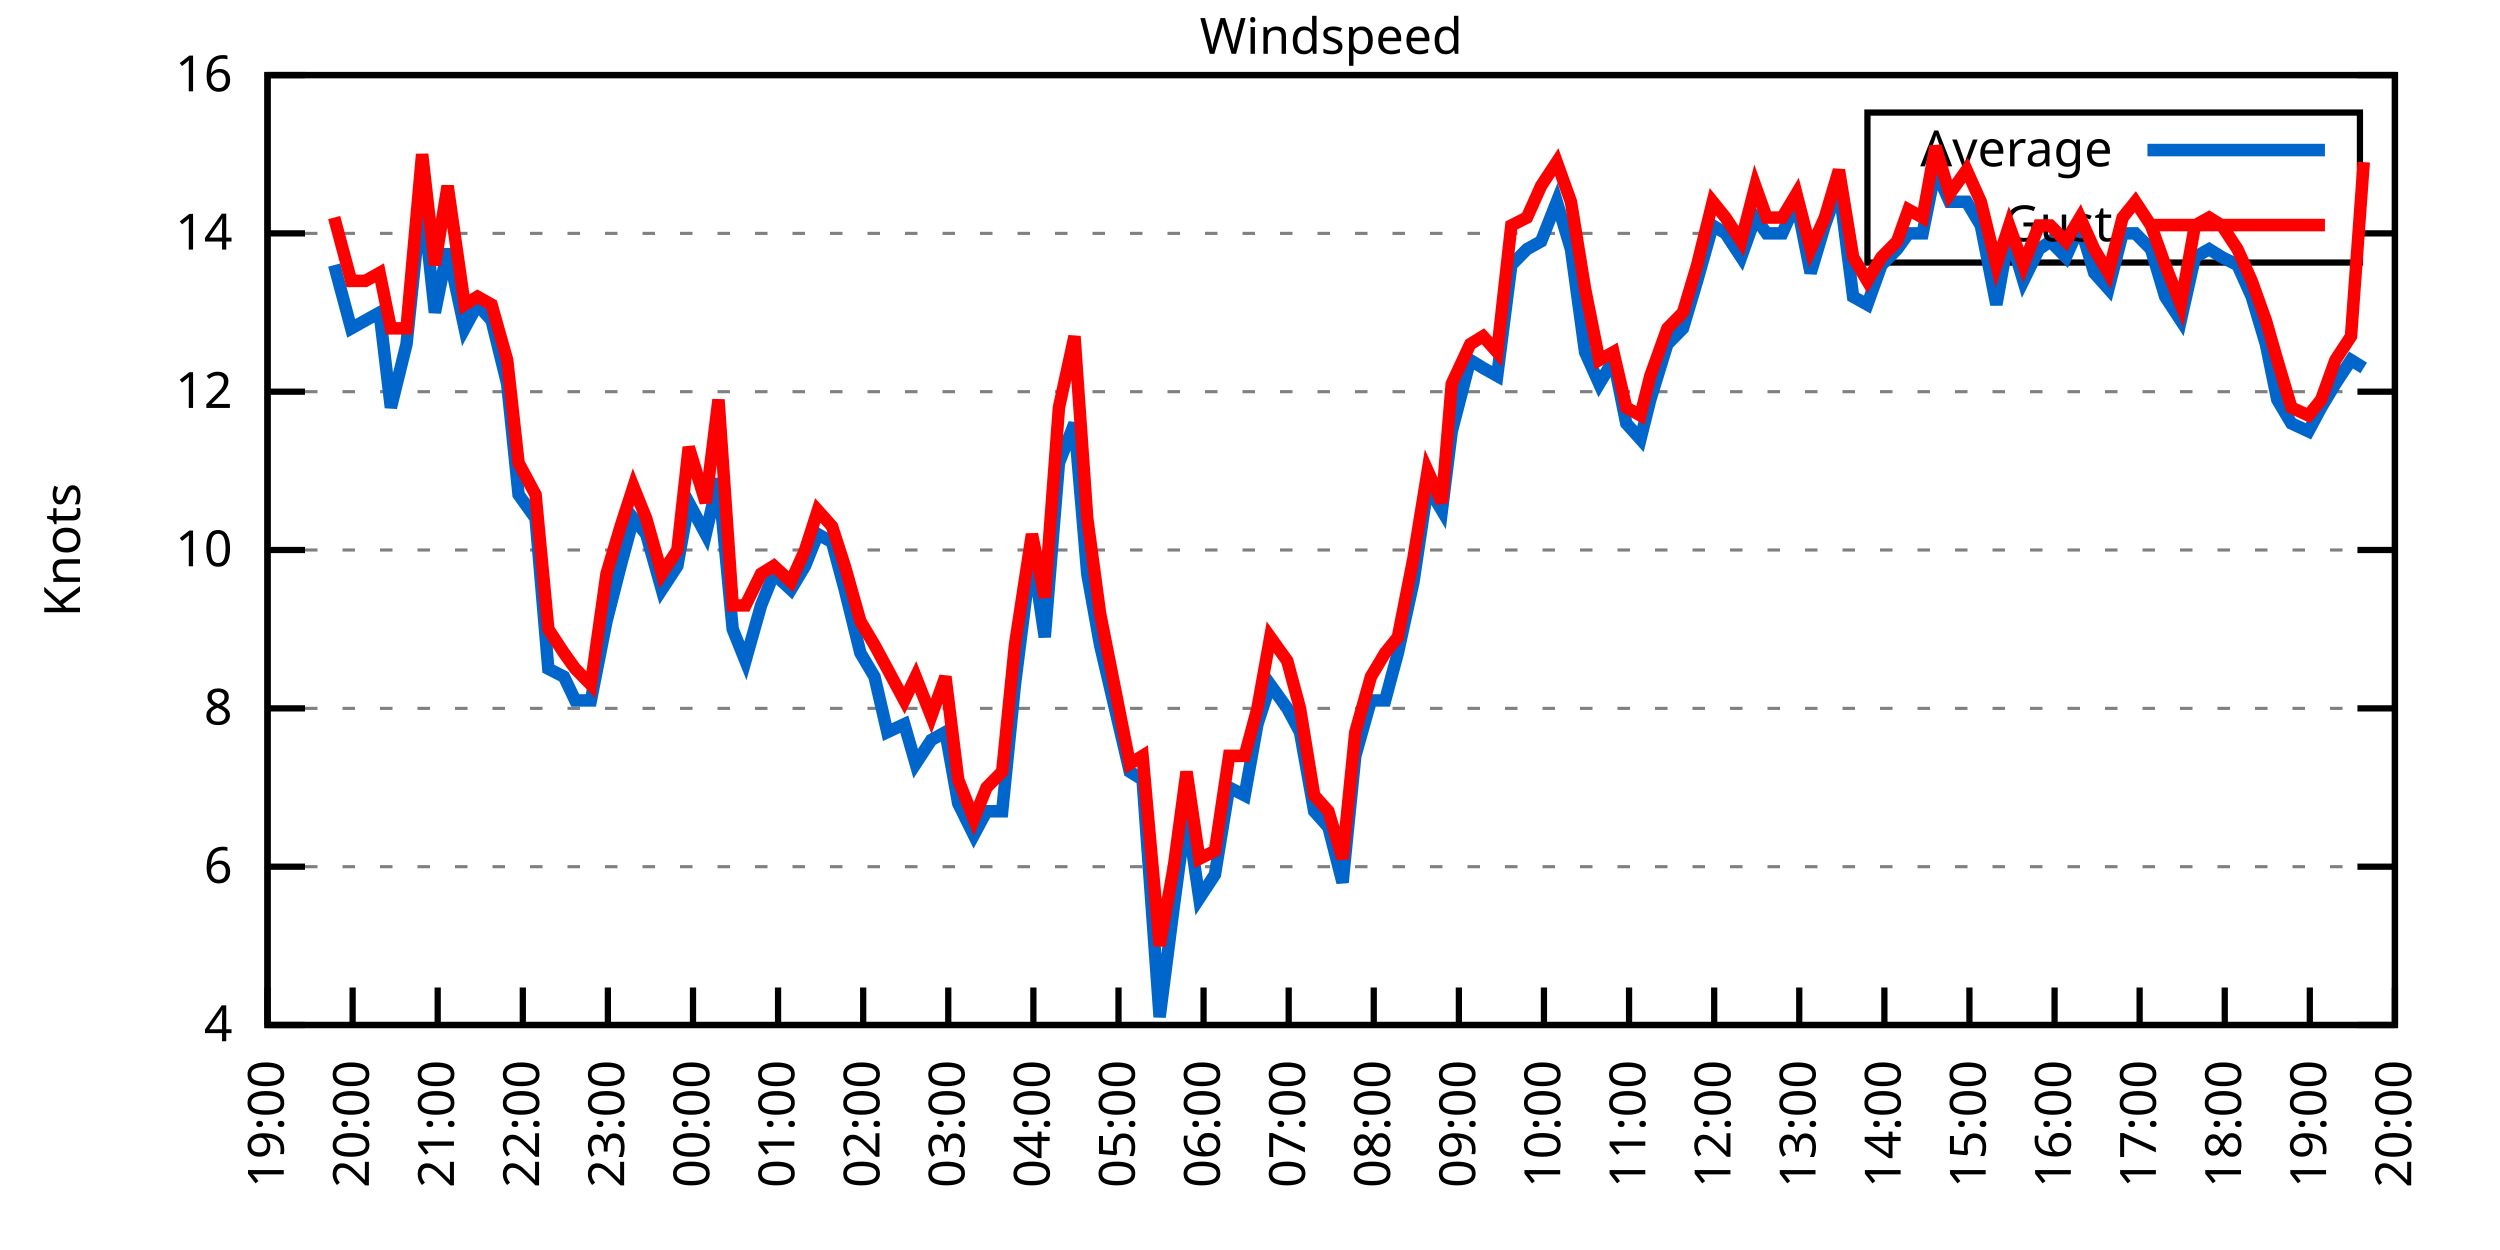
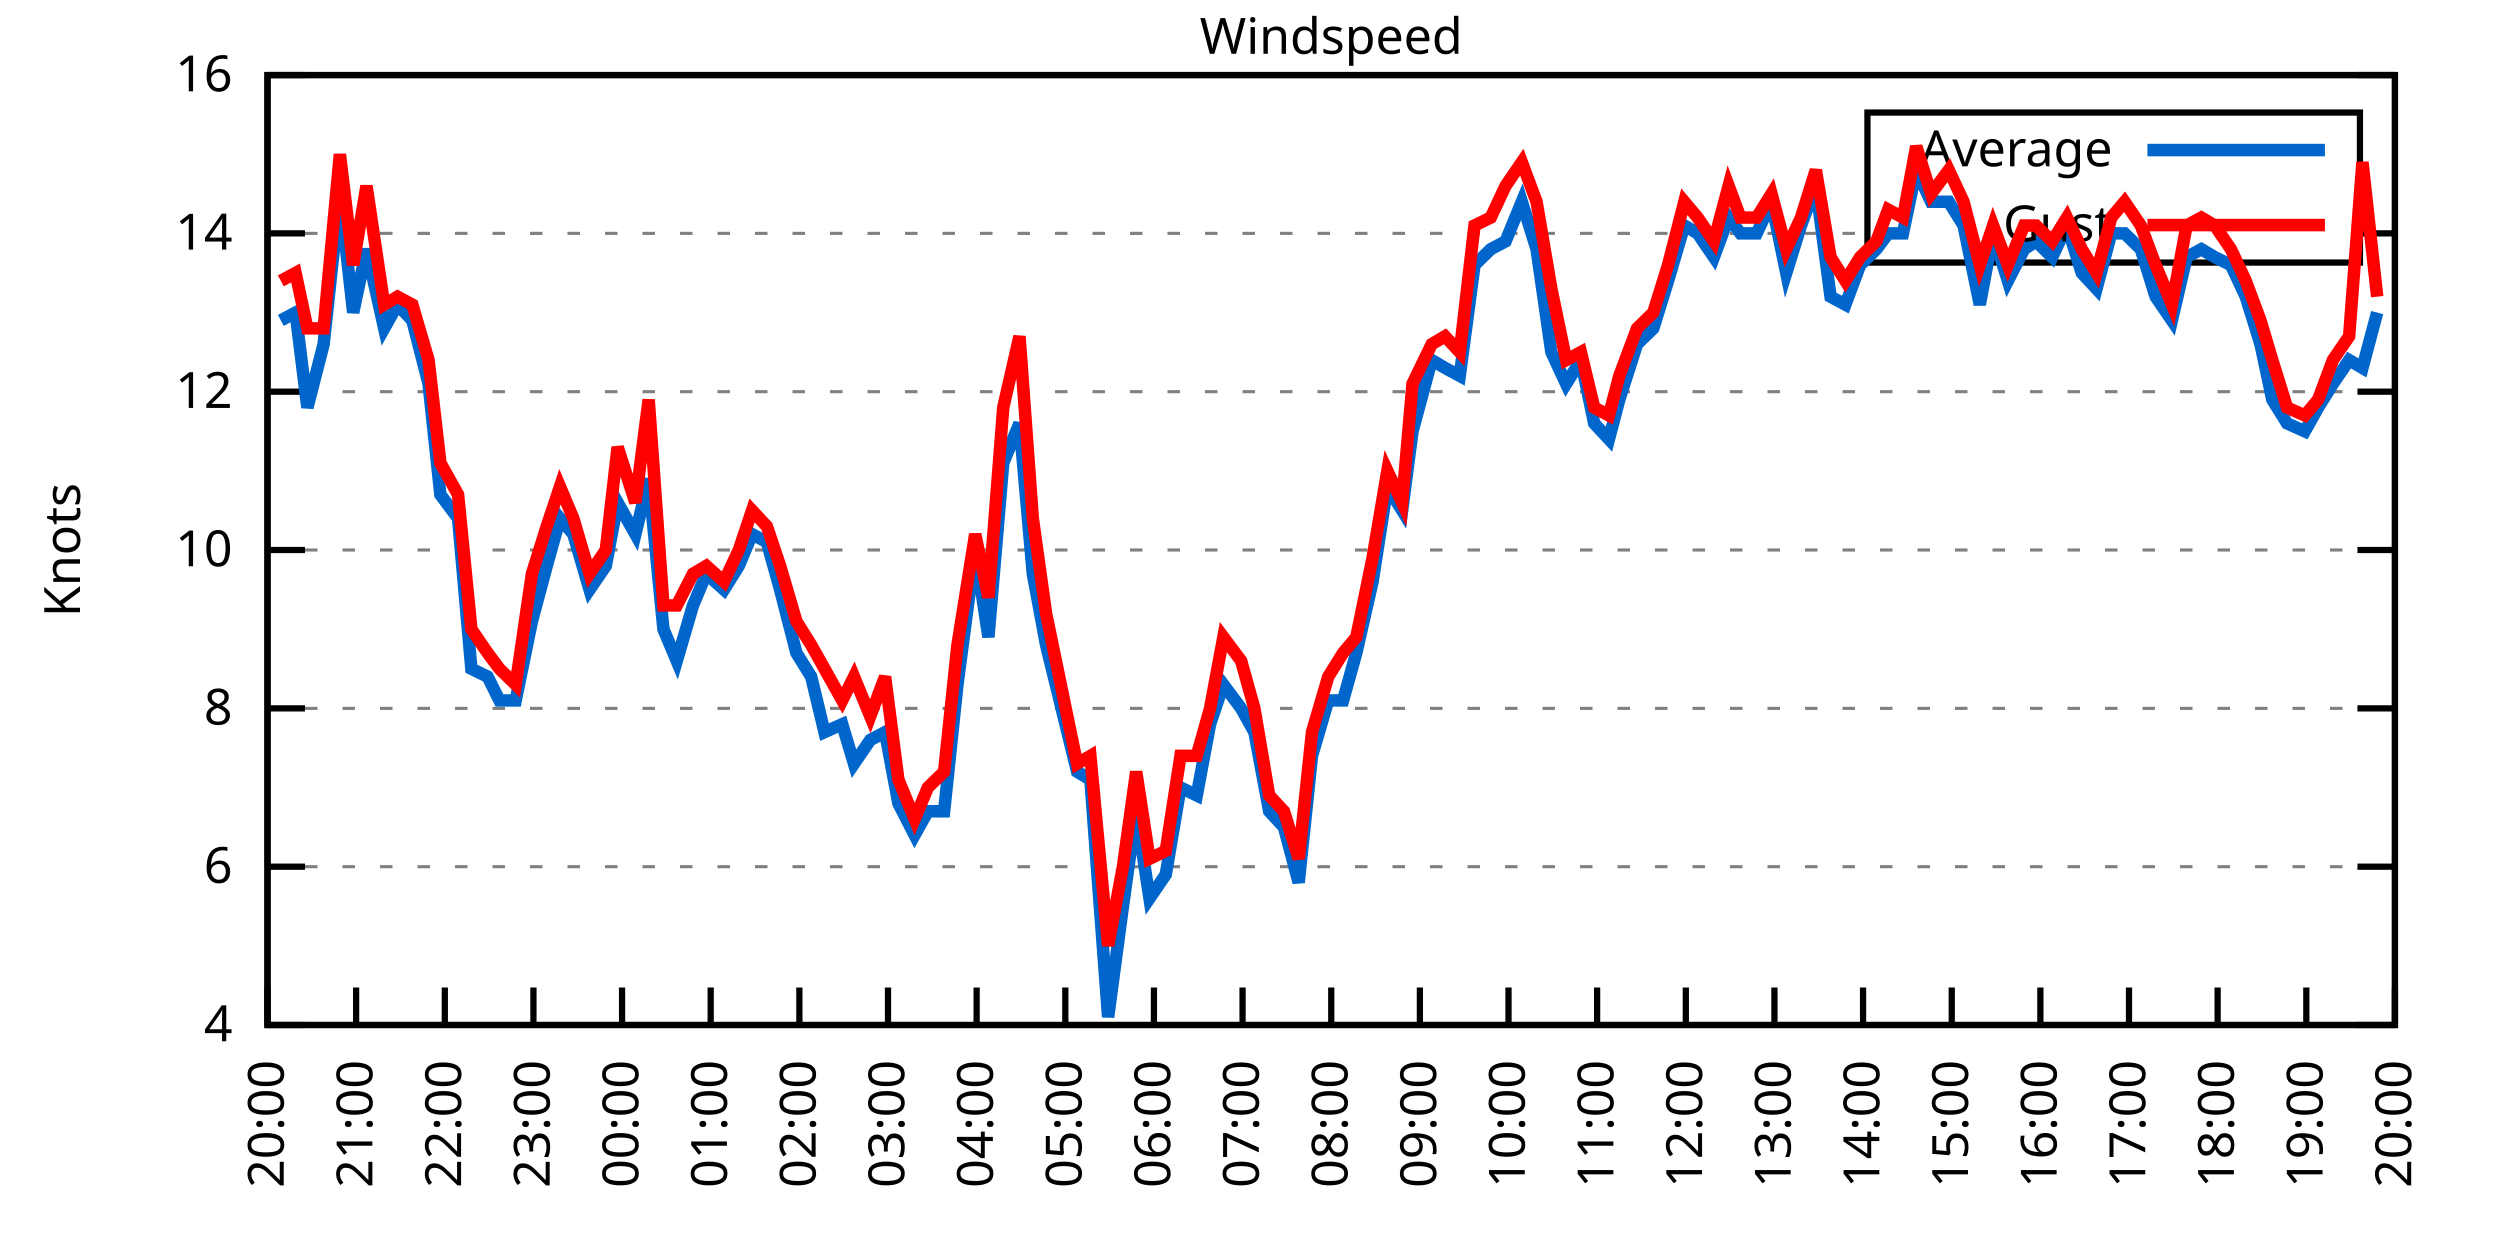
<svg xmlns="http://www.w3.org/2000/svg" xmlns:xlink="http://www.w3.org/1999/xlink" width="400" height="200" viewBox="0 0 400 200">
  <g id="gnuplot_canvas">
    <rect x="0" y="0" width="400" height="200" fill="none" />
    <defs>
      <circle id="gpDot" r="0.5" stroke-width="0.5" stroke="currentColor" />
      <path id="gpPt0" stroke-width="0.333" stroke="currentColor" d="M-1,0 h2 M0,-1 v2" />
      <path id="gpPt1" stroke-width="0.333" stroke="currentColor" d="M-1,-1 L1,1 M1,-1 L-1,1" />
      <path id="gpPt2" stroke-width="0.333" stroke="currentColor" d="M-1,0 L1,0 M0,-1 L0,1 M-1,-1 L1,1 M-1,1 L1,-1" />
      <rect id="gpPt3" stroke-width="0.333" stroke="currentColor" x="-1" y="-1" width="2" height="2" />
      <rect id="gpPt4" stroke-width="0.333" stroke="currentColor" fill="currentColor" x="-1" y="-1" width="2" height="2" />
      <circle id="gpPt5" stroke-width="0.333" stroke="currentColor" cx="0" cy="0" r="1" />
      <use xlink:href="#gpPt5" id="gpPt6" fill="currentColor" stroke="none" />
      <path id="gpPt7" stroke-width="0.333" stroke="currentColor" d="M0,-1.33 L-1.33,0.67 L1.33,0.67 z" />
      <use xlink:href="#gpPt7" id="gpPt8" fill="currentColor" stroke="none" />
      <use xlink:href="#gpPt7" id="gpPt9" stroke="currentColor" transform="rotate(180)" />
      <use xlink:href="#gpPt9" id="gpPt10" fill="currentColor" stroke="none" />
      <use xlink:href="#gpPt3" id="gpPt11" stroke="currentColor" transform="rotate(45)" />
      <use xlink:href="#gpPt11" id="gpPt12" fill="currentColor" stroke="none" />
      <path id="gpPt13" stroke-width="0.333" stroke="currentColor" d="M0,1.330 L1.265,0.411 L0.782,-1.067 L-0.782,-1.076 L-1.265,0.411 z" />
      <use xlink:href="#gpPt13" id="gpPt14" fill="currentColor" stroke="none" />
      <filter id="textbox" filterUnits="objectBoundingBox" x="0" y="0" height="1" width="1">
        <feFlood flood-color="white" flood-opacity="1" result="bgnd" />
        <feComposite in="SourceGraphic" in2="bgnd" operator="atop" />
      </filter>
      <filter id="greybox" filterUnits="objectBoundingBox" x="0" y="0" height="1" width="1">
        <feFlood flood-color="lightgrey" flood-opacity="1" result="grey" />
        <feComposite in="SourceGraphic" in2="grey" operator="atop" />
      </filter>
    </defs>
    <g fill="none" color="white" stroke="currentColor" stroke-width="1.00" stroke-linecap="butt" stroke-linejoin="miter">
</g>
    <g fill="none" color="black" stroke="currentColor" stroke-width="1.00" stroke-linecap="butt" stroke-linejoin="miter">
      <g stroke="none" shape-rendering="crispEdges">
        <polygon fill="rgb(255, 255, 255)" points="42.80,164.00 383.18,164.00 383.18,12.02 42.80,12.02 " />
      </g>
    </g>
    <g fill="none" color="black" stroke="currentColor" stroke-width="1.00" stroke-linecap="butt" stroke-linejoin="miter">
</g>
    <g fill="none" color="black" stroke="black" stroke-width="0.50" stroke-linecap="butt" stroke-linejoin="miter">
</g>
    <g fill="none" color="gray" stroke="currentColor" stroke-width="0.50" stroke-linecap="butt" stroke-linejoin="miter">
      <path stroke="gray" stroke-dasharray="2,4" class="gridline" d="M42.80,164.00 L383.19,164.00  " />
    </g>
    <g fill="none" color="gray" stroke="gray" stroke-width="1.00" stroke-linecap="butt" stroke-linejoin="miter">
</g>
    <g fill="none" color="black" stroke="currentColor" stroke-width="1.00" stroke-linecap="butt" stroke-linejoin="miter">
      <path stroke="black" d="M42.80,164.00 L48.80,164.00 M383.19,164.00 L377.19,164.00  " />
      <g transform="translate(37.20,166.60)" stroke="none" fill="black" font-family="Sans" font-size="8.00" text-anchor="end">
        <text>
          <tspan font-family="Sans"> 4</tspan>
        </text>
      </g>
    </g>
    <g fill="none" color="black" stroke="currentColor" stroke-width="1.00" stroke-linecap="butt" stroke-linejoin="miter">
</g>
    <g fill="none" color="black" stroke="black" stroke-width="0.50" stroke-linecap="butt" stroke-linejoin="miter">
</g>
    <g fill="none" color="gray" stroke="currentColor" stroke-width="0.50" stroke-linecap="butt" stroke-linejoin="miter">
      <path stroke="gray" stroke-dasharray="2,4" class="gridline" d="M42.80,138.67 L383.19,138.67  " />
    </g>
    <g fill="none" color="gray" stroke="gray" stroke-width="1.00" stroke-linecap="butt" stroke-linejoin="miter">
</g>
    <g fill="none" color="black" stroke="currentColor" stroke-width="1.00" stroke-linecap="butt" stroke-linejoin="miter">
      <path stroke="black" d="M42.80,138.67 L48.80,138.67 M383.19,138.67 L377.19,138.67  " />
      <g transform="translate(37.20,141.27)" stroke="none" fill="black" font-family="Sans" font-size="8.00" text-anchor="end">
        <text>
          <tspan font-family="Sans"> 6</tspan>
        </text>
      </g>
    </g>
    <g fill="none" color="black" stroke="currentColor" stroke-width="1.00" stroke-linecap="butt" stroke-linejoin="miter">
</g>
    <g fill="none" color="black" stroke="black" stroke-width="0.50" stroke-linecap="butt" stroke-linejoin="miter">
</g>
    <g fill="none" color="gray" stroke="currentColor" stroke-width="0.50" stroke-linecap="butt" stroke-linejoin="miter">
      <path stroke="gray" stroke-dasharray="2,4" class="gridline" d="M42.80,113.34 L383.19,113.34  " />
    </g>
    <g fill="none" color="gray" stroke="gray" stroke-width="1.00" stroke-linecap="butt" stroke-linejoin="miter">
</g>
    <g fill="none" color="black" stroke="currentColor" stroke-width="1.00" stroke-linecap="butt" stroke-linejoin="miter">
      <path stroke="black" d="M42.80,113.34 L48.80,113.34 M383.19,113.34 L377.19,113.34  " />
      <g transform="translate(37.20,115.94)" stroke="none" fill="black" font-family="Sans" font-size="8.00" text-anchor="end">
        <text>
          <tspan font-family="Sans"> 8</tspan>
        </text>
      </g>
    </g>
    <g fill="none" color="black" stroke="currentColor" stroke-width="1.00" stroke-linecap="butt" stroke-linejoin="miter">
</g>
    <g fill="none" color="black" stroke="black" stroke-width="0.50" stroke-linecap="butt" stroke-linejoin="miter">
</g>
    <g fill="none" color="gray" stroke="currentColor" stroke-width="0.50" stroke-linecap="butt" stroke-linejoin="miter">
      <path stroke="gray" stroke-dasharray="2,4" class="gridline" d="M42.80,88.00 L383.19,88.00  " />
    </g>
    <g fill="none" color="gray" stroke="gray" stroke-width="1.00" stroke-linecap="butt" stroke-linejoin="miter">
</g>
    <g fill="none" color="black" stroke="currentColor" stroke-width="1.00" stroke-linecap="butt" stroke-linejoin="miter">
      <path stroke="black" d="M42.80,88.00 L48.80,88.00 M383.19,88.00 L377.19,88.00  " />
      <g transform="translate(37.20,90.60)" stroke="none" fill="black" font-family="Sans" font-size="8.00" text-anchor="end">
        <text>
          <tspan font-family="Sans"> 10</tspan>
        </text>
      </g>
    </g>
    <g fill="none" color="black" stroke="currentColor" stroke-width="1.00" stroke-linecap="butt" stroke-linejoin="miter">
</g>
    <g fill="none" color="black" stroke="black" stroke-width="0.50" stroke-linecap="butt" stroke-linejoin="miter">
</g>
    <g fill="none" color="gray" stroke="currentColor" stroke-width="0.50" stroke-linecap="butt" stroke-linejoin="miter">
      <path stroke="gray" stroke-dasharray="2,4" class="gridline" d="M42.80,62.67 L383.19,62.67  " />
    </g>
    <g fill="none" color="gray" stroke="gray" stroke-width="1.00" stroke-linecap="butt" stroke-linejoin="miter">
</g>
    <g fill="none" color="black" stroke="currentColor" stroke-width="1.00" stroke-linecap="butt" stroke-linejoin="miter">
      <path stroke="black" d="M42.80,62.67 L48.80,62.67 M383.19,62.67 L377.19,62.67  " />
      <g transform="translate(37.20,65.27)" stroke="none" fill="black" font-family="Sans" font-size="8.00" text-anchor="end">
        <text>
          <tspan font-family="Sans"> 12</tspan>
        </text>
      </g>
    </g>
    <g fill="none" color="black" stroke="currentColor" stroke-width="1.00" stroke-linecap="butt" stroke-linejoin="miter">
</g>
    <g fill="none" color="black" stroke="black" stroke-width="0.50" stroke-linecap="butt" stroke-linejoin="miter">
</g>
    <g fill="none" color="gray" stroke="currentColor" stroke-width="0.50" stroke-linecap="butt" stroke-linejoin="miter">
      <path stroke="gray" stroke-dasharray="2,4" class="gridline" d="M42.80,37.34 L298.79,37.34 M377.59,37.34 L383.19,37.34  " />
    </g>
    <g fill="none" color="gray" stroke="gray" stroke-width="1.00" stroke-linecap="butt" stroke-linejoin="miter">
</g>
    <g fill="none" color="black" stroke="currentColor" stroke-width="1.00" stroke-linecap="butt" stroke-linejoin="miter">
      <path stroke="black" d="M42.80,37.34 L48.80,37.34 M383.19,37.34 L377.19,37.34  " />
      <g transform="translate(37.20,39.94)" stroke="none" fill="black" font-family="Sans" font-size="8.00" text-anchor="end">
        <text>
          <tspan font-family="Sans"> 14</tspan>
        </text>
      </g>
    </g>
    <g fill="none" color="black" stroke="currentColor" stroke-width="1.00" stroke-linecap="butt" stroke-linejoin="miter">
</g>
    <g fill="none" color="black" stroke="black" stroke-width="0.50" stroke-linecap="butt" stroke-linejoin="miter">
</g>
    <g fill="none" color="gray" stroke="currentColor" stroke-width="0.50" stroke-linecap="butt" stroke-linejoin="miter">
      <path stroke="gray" stroke-dasharray="2,4" class="gridline" d="M42.80,12.01 L383.19,12.01  " />
    </g>
    <g fill="none" color="gray" stroke="gray" stroke-width="1.00" stroke-linecap="butt" stroke-linejoin="miter">
</g>
    <g fill="none" color="black" stroke="currentColor" stroke-width="1.00" stroke-linecap="butt" stroke-linejoin="miter">
      <path stroke="black" d="M42.80,12.01 L48.80,12.01 M383.19,12.01 L377.19,12.01  " />
      <g transform="translate(37.20,14.61)" stroke="none" fill="black" font-family="Sans" font-size="8.00" text-anchor="end">
        <text>
          <tspan font-family="Sans"> 16</tspan>
        </text>
      </g>
    </g>
    <g fill="none" color="black" stroke="currentColor" stroke-width="1.00" stroke-linecap="butt" stroke-linejoin="miter">
      <path stroke="black" d="M42.80,164.00 L42.80,158.00  " />
      <g transform="translate(45.40,169.60) rotate(270.00)" stroke="none" fill="black" font-family="Sans" font-size="8.00" text-anchor="end">
        <text>
-           <tspan font-family="Sans">19:00</tspan>
-         </text>
-       </g>
-     </g>
-     <g fill="none" color="black" stroke="currentColor" stroke-width="1.00" stroke-linecap="butt" stroke-linejoin="miter">
-       <path stroke="black" d="M56.42,164.00 L56.42,158.00  " />
-       <g transform="translate(59.02,169.60) rotate(270.00)" stroke="none" fill="black" font-family="Sans" font-size="8.00" text-anchor="end">
-         <text>
          <tspan font-family="Sans">20:00</tspan>
        </text>
      </g>
    </g>
    <g fill="none" color="black" stroke="currentColor" stroke-width="1.00" stroke-linecap="butt" stroke-linejoin="miter">
-       <path stroke="black" d="M70.03,164.00 L70.03,158.00  " />
-       <g transform="translate(72.63,169.60) rotate(270.00)" stroke="none" fill="black" font-family="Sans" font-size="8.00" text-anchor="end">
+       <path stroke="black" d="M56.98,164.00 L56.98,158.00  " />
+       <g transform="translate(59.58,169.60) rotate(270.00)" stroke="none" fill="black" font-family="Sans" font-size="8.00" text-anchor="end">
        <text>
          <tspan font-family="Sans">21:00</tspan>
        </text>
      </g>
    </g>
    <g fill="none" color="black" stroke="currentColor" stroke-width="1.00" stroke-linecap="butt" stroke-linejoin="miter">
-       <path stroke="black" d="M83.65,164.00 L83.65,158.00  " />
-       <g transform="translate(86.25,169.60) rotate(270.00)" stroke="none" fill="black" font-family="Sans" font-size="8.00" text-anchor="end">
+       <path stroke="black" d="M71.17,164.00 L71.17,158.00  " />
+       <g transform="translate(73.77,169.60) rotate(270.00)" stroke="none" fill="black" font-family="Sans" font-size="8.00" text-anchor="end">
        <text>
          <tspan font-family="Sans">22:00</tspan>
        </text>
      </g>
    </g>
    <g fill="none" color="black" stroke="currentColor" stroke-width="1.00" stroke-linecap="butt" stroke-linejoin="miter">
-       <path stroke="black" d="M97.26,164.00 L97.26,158.00  " />
-       <g transform="translate(99.86,169.60) rotate(270.00)" stroke="none" fill="black" font-family="Sans" font-size="8.00" text-anchor="end">
+       <path stroke="black" d="M85.35,164.00 L85.35,158.00  " />
+       <g transform="translate(87.95,169.60) rotate(270.00)" stroke="none" fill="black" font-family="Sans" font-size="8.00" text-anchor="end">
        <text>
          <tspan font-family="Sans">23:00</tspan>
        </text>
      </g>
    </g>
    <g fill="none" color="black" stroke="currentColor" stroke-width="1.00" stroke-linecap="butt" stroke-linejoin="miter">
-       <path stroke="black" d="M110.88,164.00 L110.88,158.00  " />
-       <g transform="translate(113.48,169.60) rotate(270.00)" stroke="none" fill="black" font-family="Sans" font-size="8.00" text-anchor="end">
+       <path stroke="black" d="M99.53,164.00 L99.53,158.00  " />
+       <g transform="translate(102.13,169.60) rotate(270.00)" stroke="none" fill="black" font-family="Sans" font-size="8.00" text-anchor="end">
        <text>
          <tspan font-family="Sans">00:00</tspan>
        </text>
      </g>
    </g>
    <g fill="none" color="black" stroke="currentColor" stroke-width="1.00" stroke-linecap="butt" stroke-linejoin="miter">
-       <path stroke="black" d="M124.49,164.00 L124.49,158.00  " />
-       <g transform="translate(127.09,169.60) rotate(270.00)" stroke="none" fill="black" font-family="Sans" font-size="8.00" text-anchor="end">
+       <path stroke="black" d="M113.71,164.00 L113.71,158.00  " />
+       <g transform="translate(116.31,169.60) rotate(270.00)" stroke="none" fill="black" font-family="Sans" font-size="8.00" text-anchor="end">
        <text>
          <tspan font-family="Sans">01:00</tspan>
        </text>
      </g>
    </g>
    <g fill="none" color="black" stroke="currentColor" stroke-width="1.00" stroke-linecap="butt" stroke-linejoin="miter">
-       <path stroke="black" d="M138.11,164.00 L138.11,158.00  " />
-       <g transform="translate(140.71,169.60) rotate(270.00)" stroke="none" fill="black" font-family="Sans" font-size="8.00" text-anchor="end">
+       <path stroke="black" d="M127.90,164.00 L127.90,158.00  " />
+       <g transform="translate(130.50,169.60) rotate(270.00)" stroke="none" fill="black" font-family="Sans" font-size="8.00" text-anchor="end">
        <text>
          <tspan font-family="Sans">02:00</tspan>
        </text>
      </g>
    </g>
    <g fill="none" color="black" stroke="currentColor" stroke-width="1.00" stroke-linecap="butt" stroke-linejoin="miter">
-       <path stroke="black" d="M151.72,164.00 L151.72,158.00  " />
-       <g transform="translate(154.32,169.60) rotate(270.00)" stroke="none" fill="black" font-family="Sans" font-size="8.00" text-anchor="end">
+       <path stroke="black" d="M142.08,164.00 L142.08,158.00  " />
+       <g transform="translate(144.68,169.60) rotate(270.00)" stroke="none" fill="black" font-family="Sans" font-size="8.00" text-anchor="end">
        <text>
          <tspan font-family="Sans">03:00</tspan>
        </text>
      </g>
    </g>
    <g fill="none" color="black" stroke="currentColor" stroke-width="1.00" stroke-linecap="butt" stroke-linejoin="miter">
-       <path stroke="black" d="M165.34,164.00 L165.34,158.00  " />
-       <g transform="translate(167.94,169.60) rotate(270.00)" stroke="none" fill="black" font-family="Sans" font-size="8.00" text-anchor="end">
+       <path stroke="black" d="M156.26,164.00 L156.26,158.00  " />
+       <g transform="translate(158.86,169.60) rotate(270.00)" stroke="none" fill="black" font-family="Sans" font-size="8.00" text-anchor="end">
        <text>
          <tspan font-family="Sans">04:00</tspan>
        </text>
      </g>
    </g>
    <g fill="none" color="black" stroke="currentColor" stroke-width="1.00" stroke-linecap="butt" stroke-linejoin="miter">
-       <path stroke="black" d="M178.96,164.00 L178.96,158.00  " />
-       <g transform="translate(181.56,169.60) rotate(270.00)" stroke="none" fill="black" font-family="Sans" font-size="8.00" text-anchor="end">
+       <path stroke="black" d="M170.45,164.00 L170.45,158.00  " />
+       <g transform="translate(173.05,169.60) rotate(270.00)" stroke="none" fill="black" font-family="Sans" font-size="8.00" text-anchor="end">
        <text>
          <tspan font-family="Sans">05:00</tspan>
        </text>
      </g>
    </g>
    <g fill="none" color="black" stroke="currentColor" stroke-width="1.00" stroke-linecap="butt" stroke-linejoin="miter">
-       <path stroke="black" d="M192.57,164.00 L192.57,158.00  " />
-       <g transform="translate(195.17,169.60) rotate(270.00)" stroke="none" fill="black" font-family="Sans" font-size="8.00" text-anchor="end">
+       <path stroke="black" d="M184.63,164.00 L184.63,158.00  " />
+       <g transform="translate(187.23,169.60) rotate(270.00)" stroke="none" fill="black" font-family="Sans" font-size="8.00" text-anchor="end">
        <text>
          <tspan font-family="Sans">06:00</tspan>
        </text>
      </g>
    </g>
    <g fill="none" color="black" stroke="currentColor" stroke-width="1.00" stroke-linecap="butt" stroke-linejoin="miter">
-       <path stroke="black" d="M206.19,164.00 L206.19,158.00  " />
-       <g transform="translate(208.79,169.60) rotate(270.00)" stroke="none" fill="black" font-family="Sans" font-size="8.00" text-anchor="end">
+       <path stroke="black" d="M198.81,164.00 L198.81,158.00  " />
+       <g transform="translate(201.41,169.60) rotate(270.00)" stroke="none" fill="black" font-family="Sans" font-size="8.00" text-anchor="end">
        <text>
          <tspan font-family="Sans">07:00</tspan>
        </text>
      </g>
    </g>
    <g fill="none" color="black" stroke="currentColor" stroke-width="1.00" stroke-linecap="butt" stroke-linejoin="miter">
-       <path stroke="black" d="M219.80,164.00 L219.80,158.00  " />
-       <g transform="translate(222.40,169.60) rotate(270.00)" stroke="none" fill="black" font-family="Sans" font-size="8.00" text-anchor="end">
+       <path stroke="black" d="M213.00,164.00 L213.00,158.00  " />
+       <g transform="translate(215.60,169.60) rotate(270.00)" stroke="none" fill="black" font-family="Sans" font-size="8.00" text-anchor="end">
        <text>
          <tspan font-family="Sans">08:00</tspan>
        </text>
      </g>
    </g>
    <g fill="none" color="black" stroke="currentColor" stroke-width="1.00" stroke-linecap="butt" stroke-linejoin="miter">
-       <path stroke="black" d="M233.42,164.00 L233.42,158.00  " />
-       <g transform="translate(236.02,169.60) rotate(270.00)" stroke="none" fill="black" font-family="Sans" font-size="8.00" text-anchor="end">
+       <path stroke="black" d="M227.18,164.00 L227.18,158.00  " />
+       <g transform="translate(229.78,169.60) rotate(270.00)" stroke="none" fill="black" font-family="Sans" font-size="8.00" text-anchor="end">
        <text>
          <tspan font-family="Sans">09:00</tspan>
        </text>
      </g>
    </g>
    <g fill="none" color="black" stroke="currentColor" stroke-width="1.00" stroke-linecap="butt" stroke-linejoin="miter">
-       <path stroke="black" d="M247.03,164.00 L247.03,158.00  " />
-       <g transform="translate(249.63,169.60) rotate(270.00)" stroke="none" fill="black" font-family="Sans" font-size="8.00" text-anchor="end">
+       <path stroke="black" d="M241.36,164.00 L241.36,158.00  " />
+       <g transform="translate(243.96,169.60) rotate(270.00)" stroke="none" fill="black" font-family="Sans" font-size="8.00" text-anchor="end">
        <text>
          <tspan font-family="Sans">10:00</tspan>
        </text>
      </g>
    </g>
    <g fill="none" color="black" stroke="currentColor" stroke-width="1.00" stroke-linecap="butt" stroke-linejoin="miter">
-       <path stroke="black" d="M260.65,164.00 L260.65,158.00  " />
-       <g transform="translate(263.25,169.60) rotate(270.00)" stroke="none" fill="black" font-family="Sans" font-size="8.00" text-anchor="end">
+       <path stroke="black" d="M255.54,164.00 L255.54,158.00  " />
+       <g transform="translate(258.14,169.60) rotate(270.00)" stroke="none" fill="black" font-family="Sans" font-size="8.00" text-anchor="end">
        <text>
          <tspan font-family="Sans">11:00</tspan>
        </text>
      </g>
    </g>
    <g fill="none" color="black" stroke="currentColor" stroke-width="1.00" stroke-linecap="butt" stroke-linejoin="miter">
-       <path stroke="black" d="M274.27,164.00 L274.27,158.00  " />
-       <g transform="translate(276.87,169.60) rotate(270.00)" stroke="none" fill="black" font-family="Sans" font-size="8.00" text-anchor="end">
+       <path stroke="black" d="M269.73,164.00 L269.73,158.00  " />
+       <g transform="translate(272.33,169.60) rotate(270.00)" stroke="none" fill="black" font-family="Sans" font-size="8.00" text-anchor="end">
        <text>
          <tspan font-family="Sans">12:00</tspan>
        </text>
      </g>
    </g>
    <g fill="none" color="black" stroke="currentColor" stroke-width="1.00" stroke-linecap="butt" stroke-linejoin="miter">
-       <path stroke="black" d="M287.88,164.00 L287.88,158.00  " />
-       <g transform="translate(290.48,169.60) rotate(270.00)" stroke="none" fill="black" font-family="Sans" font-size="8.00" text-anchor="end">
+       <path stroke="black" d="M283.91,164.00 L283.91,158.00  " />
+       <g transform="translate(286.51,169.60) rotate(270.00)" stroke="none" fill="black" font-family="Sans" font-size="8.00" text-anchor="end">
        <text>
          <tspan font-family="Sans">13:00</tspan>
        </text>
      </g>
    </g>
    <g fill="none" color="black" stroke="currentColor" stroke-width="1.00" stroke-linecap="butt" stroke-linejoin="miter">
-       <path stroke="black" d="M301.50,164.00 L301.50,158.00  " />
-       <g transform="translate(304.10,169.60) rotate(270.00)" stroke="none" fill="black" font-family="Sans" font-size="8.00" text-anchor="end">
+       <path stroke="black" d="M298.09,164.00 L298.09,158.00  " />
+       <g transform="translate(300.69,169.60) rotate(270.00)" stroke="none" fill="black" font-family="Sans" font-size="8.00" text-anchor="end">
        <text>
          <tspan font-family="Sans">14:00</tspan>
        </text>
      </g>
    </g>
    <g fill="none" color="black" stroke="currentColor" stroke-width="1.00" stroke-linecap="butt" stroke-linejoin="miter">
-       <path stroke="black" d="M315.11,164.00 L315.11,158.00  " />
-       <g transform="translate(317.71,169.60) rotate(270.00)" stroke="none" fill="black" font-family="Sans" font-size="8.00" text-anchor="end">
+       <path stroke="black" d="M312.28,164.00 L312.28,158.00  " />
+       <g transform="translate(314.88,169.60) rotate(270.00)" stroke="none" fill="black" font-family="Sans" font-size="8.00" text-anchor="end">
        <text>
          <tspan font-family="Sans">15:00</tspan>
        </text>
      </g>
    </g>
    <g fill="none" color="black" stroke="currentColor" stroke-width="1.00" stroke-linecap="butt" stroke-linejoin="miter">
-       <path stroke="black" d="M328.73,164.00 L328.73,158.00  " />
-       <g transform="translate(331.33,169.60) rotate(270.00)" stroke="none" fill="black" font-family="Sans" font-size="8.00" text-anchor="end">
+       <path stroke="black" d="M326.46,164.00 L326.46,158.00  " />
+       <g transform="translate(329.06,169.60) rotate(270.00)" stroke="none" fill="black" font-family="Sans" font-size="8.00" text-anchor="end">
        <text>
          <tspan font-family="Sans">16:00</tspan>
        </text>
      </g>
    </g>
    <g fill="none" color="black" stroke="currentColor" stroke-width="1.00" stroke-linecap="butt" stroke-linejoin="miter">
-       <path stroke="black" d="M342.34,164.00 L342.34,158.00  " />
-       <g transform="translate(344.94,169.60) rotate(270.00)" stroke="none" fill="black" font-family="Sans" font-size="8.00" text-anchor="end">
+       <path stroke="black" d="M340.64,164.00 L340.64,158.00  " />
+       <g transform="translate(343.24,169.60) rotate(270.00)" stroke="none" fill="black" font-family="Sans" font-size="8.00" text-anchor="end">
        <text>
          <tspan font-family="Sans">17:00</tspan>
        </text>
      </g>
    </g>
    <g fill="none" color="black" stroke="currentColor" stroke-width="1.00" stroke-linecap="butt" stroke-linejoin="miter">
-       <path stroke="black" d="M355.96,164.00 L355.96,158.00  " />
-       <g transform="translate(358.56,169.60) rotate(270.00)" stroke="none" fill="black" font-family="Sans" font-size="8.00" text-anchor="end">
+       <path stroke="black" d="M354.82,164.00 L354.82,158.00  " />
+       <g transform="translate(357.42,169.60) rotate(270.00)" stroke="none" fill="black" font-family="Sans" font-size="8.00" text-anchor="end">
        <text>
          <tspan font-family="Sans">18:00</tspan>
        </text>
      </g>
    </g>
    <g fill="none" color="black" stroke="currentColor" stroke-width="1.00" stroke-linecap="butt" stroke-linejoin="miter">
-       <path stroke="black" d="M369.57,164.00 L369.57,158.00  " />
-       <g transform="translate(372.17,169.60) rotate(270.00)" stroke="none" fill="black" font-family="Sans" font-size="8.00" text-anchor="end">
+       <path stroke="black" d="M369.01,164.00 L369.01,158.00  " />
+       <g transform="translate(371.61,169.60) rotate(270.00)" stroke="none" fill="black" font-family="Sans" font-size="8.00" text-anchor="end">
        <text>
          <tspan font-family="Sans">19:00</tspan>
        </text>
      </g>
    </g>
    <g fill="none" color="black" stroke="currentColor" stroke-width="1.00" stroke-linecap="butt" stroke-linejoin="miter">
      <path stroke="black" d="M383.19,164.00 L383.19,158.00  " />
      <g transform="translate(385.79,169.60) rotate(270.00)" stroke="none" fill="black" font-family="Sans" font-size="8.00" text-anchor="end">
        <text>
          <tspan font-family="Sans">20:00</tspan>
        </text>
      </g>
    </g>
    <g fill="none" color="black" stroke="currentColor" stroke-width="1.00" stroke-linecap="butt" stroke-linejoin="miter">
</g>
    <g fill="none" color="black" stroke="currentColor" stroke-width="1.00" stroke-linecap="butt" stroke-linejoin="miter">
      <path stroke="black" d="M42.80,12.01 L42.80,164.00 L383.19,164.00 L383.19,12.01 L42.80,12.01 Z  " />
    </g>
    <g fill="none" color="black" stroke="currentColor" stroke-width="1.00" stroke-linecap="butt" stroke-linejoin="miter">
</g>
    <g fill="none" color="black" stroke="currentColor" stroke-width="1.00" stroke-linecap="butt" stroke-linejoin="miter">
      <path stroke="black" d="M298.79,42.01 L298.79,18.01 L377.59,18.01 L377.59,42.01 L298.79,42.01 Z  " />
    </g>
    <g id="Windspeed_plot_1">
      <g fill="none" color="white" stroke="black" stroke-width="2.00" stroke-linecap="butt" stroke-linejoin="miter">
</g>
      <g fill="none" color="black" stroke="currentColor" stroke-width="2.00" stroke-linecap="butt" stroke-linejoin="miter">
        <g transform="translate(337.99,26.61)" stroke="none" fill="black" font-family="Sans" font-size="8.00" text-anchor="end">
          <text>
            <tspan font-family="Sans">Average</tspan>
          </text>
        </g>
      </g>
      <g fill="none" color="black" stroke="currentColor" stroke-width="2.00" stroke-linecap="butt" stroke-linejoin="miter">
-         <path stroke="rgb(  0, 102, 204)" d="M343.59,24.01 L371.99,24.01 M53.47,42.41 L56.19,52.54 L58.46,51.27 L60.73,50.01 L62.54,65.21 L65.04,55.07   L67.54,31.01 L69.58,50.01 L71.62,39.87 L74.34,52.54 L76.39,48.74 L78.65,51.27 L81.15,61.41 L82.97,79.14   L85.69,82.94 L87.73,107.00 L90.23,108.27 L92.04,112.07 L94.54,112.07 L97.04,99.40 L99.30,90.54 L101.35,82.94   L103.39,85.47 L105.89,94.34 L108.38,90.54 L110.20,80.41 L112.92,85.47 L114.96,76.61 L117.23,100.67 L119.27,105.74   L121.77,96.87 L123.81,91.80 L126.54,94.34 L128.81,90.54 L130.85,85.47 L133.12,86.74 L135.16,94.34 L137.66,104.47   L139.92,108.27 L141.97,117.14 L144.69,115.87 L146.51,122.20 L149.00,118.40 L151.27,117.14 L153.31,128.54 L155.81,133.60   L157.85,129.80 L160.35,129.80 L162.39,109.54 L165.11,88.00 L167.16,101.94 L169.43,74.07 L171.92,67.74 L173.96,91.80   L176.01,103.20 L180.77,123.47 L182.81,124.74 L185.54,162.73 L187.81,145.00 L189.85,129.80 L191.89,143.73 L194.39,139.93   L196.66,126.00 L199.15,127.27 L201.19,115.87 L203.24,109.54 L205.96,113.34 L208.00,117.14 L210.27,129.80 L212.54,132.34   L214.81,141.20 L216.85,120.94 L219.35,112.07 L221.62,112.07 L223.66,104.47 L226.16,93.07 L228.43,77.87 L230.70,81.67   L232.28,69.01 L235.23,57.61 L237.28,58.87 L239.55,60.14 L241.81,42.41 L244.31,39.87 L246.58,38.61 L249.08,32.28   L251.35,39.87 L253.61,56.34 L255.88,61.41 L258.15,57.61 L260.20,67.74 L262.47,70.27 L264.05,63.94 L266.78,55.07   L269.27,52.54 L271.54,44.94 L274.04,36.08 L276.08,37.34 L278.58,41.14 L280.85,34.81 L282.66,37.34 L285.16,37.34   L287.43,32.28 L289.70,43.67 L291.97,36.08 L294.23,29.74 L296.50,47.47 L298.77,48.74 L301.04,42.41 L303.54,39.87   L305.35,37.34 L307.62,37.34 L309.67,27.21 L311.94,32.28 L314.66,32.28 L316.93,36.08 L319.42,48.74 L321.47,37.34   L323.74,44.94 L326.23,39.87 L328.05,38.61 L330.54,41.14 L332.81,36.08 L335.08,43.67 L337.35,46.21 L339.62,37.34   L341.66,37.34 L344.16,39.87 L346.43,47.47 L348.92,51.27 L351.19,41.14 L353.46,39.87 L355.50,41.14 L358.00,42.41   L360.27,47.47 L362.54,55.07 L364.36,63.94 L366.62,67.74 L369.35,69.01 L371.39,65.21 L373.66,61.41 L376.16,57.61   L378.20,58.87  " />
+         <path stroke="rgb(  0, 102, 204)" d="M343.59,24.01 L371.99,24.01 M44.93,51.27 L47.29,50.01 L49.18,65.21 L51.78,55.07 L54.38,31.01 L56.51,50.01   L58.64,39.87 L61.47,52.54 L63.60,48.74 L65.97,51.27 L68.57,61.41 L70.46,79.14 L73.29,82.94 L75.42,107.00   L78.02,108.27 L79.91,112.07 L82.51,112.07 L85.11,99.40 L87.48,90.54 L89.60,82.94 L91.73,85.47 L94.33,94.34   L96.93,90.54 L98.82,80.41 L101.66,85.47 L103.79,76.61 L106.15,100.67 L108.28,105.74 L110.88,96.87 L113.01,91.80   L115.84,94.34 L118.21,90.54 L120.33,85.47 L122.70,86.74 L124.82,94.34 L127.42,104.47 L129.79,108.27 L131.92,117.14   L134.75,115.87 L136.64,122.20 L139.24,118.40 L141.61,117.14 L143.74,128.54 L146.34,133.60 L148.46,129.80 L151.06,129.80   L153.19,109.54 L156.03,88.00 L158.15,101.94 L160.52,74.07 L163.12,67.74 L165.25,91.80 L167.37,103.20 L172.34,123.47   L174.46,124.74 L177.30,162.73 L179.67,145.00 L181.79,129.80 L183.92,143.73 L186.52,139.93 L188.88,126.00 L191.48,127.27   L193.61,115.87 L195.74,109.54 L198.58,113.34 L200.70,117.14 L203.07,129.80 L205.43,132.34 L207.79,141.20 L209.92,120.94   L212.52,112.07 L214.89,112.07 L217.01,104.47 L219.61,93.07 L221.98,77.87 L224.34,81.67 L226.00,69.01 L229.07,57.61   L231.20,58.87 L233.56,60.14 L235.92,42.41 L238.52,39.87 L240.89,38.61 L243.49,32.28 L245.85,39.87 L248.22,56.34   L250.58,61.41 L252.94,57.61 L255.07,67.74 L257.43,70.27 L259.09,63.94 L261.93,55.07 L264.53,52.54 L266.89,44.94   L269.49,36.08 L271.62,37.34 L274.22,41.14 L276.58,34.81 L278.47,37.34 L281.07,37.34 L283.44,32.28 L285.80,43.67   L288.16,36.08 L290.53,29.74 L292.89,47.47 L295.26,48.74 L297.62,42.41 L300.22,39.87 L302.11,37.34 L304.47,37.34   L306.60,27.21 L308.97,32.28 L311.80,32.28 L314.17,36.08 L316.77,48.74 L318.89,37.34 L321.26,44.94 L323.86,39.87   L325.75,38.61 L328.35,41.14 L330.71,36.08 L333.08,43.67 L335.44,46.21 L337.80,37.34 L339.93,37.34 L342.53,39.87   L344.90,47.47 L347.50,51.27 L349.86,41.14 L352.22,39.87 L354.35,41.14 L356.95,42.41 L359.32,47.47 L361.68,55.07   L363.57,63.94 L365.93,67.74 L368.77,69.01 L370.90,65.21 L373.26,61.41 L375.86,57.61 L377.99,58.87 L380.35,50.01    " />
      </g>
    </g>
    <g id="Windspeed_plot_2">
      <g fill="none" color="black" stroke="currentColor" stroke-width="2.00" stroke-linecap="butt" stroke-linejoin="miter">
        <g transform="translate(337.99,38.61)" stroke="none" fill="black" font-family="Sans" font-size="8.00" text-anchor="end">
          <text>
            <tspan font-family="Sans">Gust</tspan>
          </text>
        </g>
      </g>
      <g fill="none" color="black" stroke="currentColor" stroke-width="2.00" stroke-linecap="butt" stroke-linejoin="miter">
-         <path stroke="rgb(255,   0,   0)" d="M343.59,36.01 L371.99,36.01 M53.47,34.81 L56.19,44.94 L58.46,44.94 L60.73,43.67 L62.54,52.54 L65.04,52.54   L67.54,24.68 L69.58,42.41 L71.62,29.74 L74.34,48.74 L76.39,47.47 L78.65,48.74 L81.15,57.61 L82.97,74.07   L85.69,79.14 L87.73,100.67 L90.23,104.47 L92.04,107.00 L94.54,109.54 L97.04,91.80 L99.30,84.21 L101.35,77.87   L103.39,82.94 L105.89,91.80 L108.38,88.00 L110.20,71.54 L112.92,80.41 L114.96,63.94 L117.23,96.87 L119.27,96.87   L121.77,91.80 L123.81,90.54 L126.54,93.07 L128.81,88.00 L130.85,81.67 L133.12,84.21 L135.16,90.54 L137.66,99.40   L139.92,103.20 L141.97,107.00 L144.69,112.07 L146.51,108.27 L149.00,114.60 L151.27,108.27 L153.31,124.74 L155.81,131.07   L157.85,126.00 L160.35,123.47 L162.39,103.20 L165.11,85.47 L167.16,95.60 L169.43,65.21 L171.92,53.81 L173.96,82.94   L176.01,98.14 L180.77,122.20 L182.81,120.94 L185.54,151.33 L187.81,138.67 L189.85,123.47 L191.89,137.40 L194.39,136.14   L196.66,120.94 L199.15,120.94 L201.19,113.34 L203.24,101.94 L205.96,105.74 L208.00,113.34 L210.27,127.27 L212.54,129.80   L214.81,137.40 L216.85,117.14 L219.35,108.27 L221.62,104.47 L223.66,101.94 L226.16,89.27 L228.43,75.34 L230.70,80.41   L232.28,61.41 L235.23,55.07 L237.28,53.81 L239.55,56.34 L241.81,36.08 L244.31,34.81 L246.58,29.74 L249.08,25.94   L251.35,32.28 L253.61,46.21 L255.88,57.61 L258.15,56.34 L260.20,65.21 L262.47,66.47 L264.05,60.14 L266.78,52.54   L269.27,50.01 L271.54,42.41 L274.04,32.28 L276.08,34.81 L278.58,38.61 L280.85,29.74 L282.66,34.81 L285.16,34.81   L287.43,31.01 L289.70,39.87 L291.97,34.81 L294.23,27.21 L296.50,41.14 L298.77,44.94 L301.04,41.14 L303.54,38.61   L305.35,33.54 L307.62,34.81 L309.67,23.41 L311.94,31.01 L314.66,27.21 L316.93,32.28 L319.42,42.41 L321.47,36.08   L323.74,42.41 L326.23,36.08 L328.05,36.08 L330.54,38.61 L332.81,34.81 L335.08,39.87 L337.35,43.67 L339.62,34.81   L341.66,32.28 L344.16,36.08 L346.43,42.41 L348.92,48.74 L351.19,36.08 L353.46,34.81 L355.50,36.08 L358.00,39.87   L360.27,44.94 L362.54,51.27 L364.36,57.61 L366.62,65.21 L369.35,66.47 L371.39,63.94 L373.66,57.61 L376.16,53.81   L378.20,25.94  " />
+         <path stroke="rgb(255,   0,   0)" d="M343.59,36.01 L371.99,36.01 M44.93,44.94 L47.29,43.67 L49.18,52.54 L51.78,52.54 L54.38,24.68 L56.51,42.41   L58.64,29.74 L61.47,48.74 L63.60,47.47 L65.97,48.74 L68.57,57.61 L70.46,74.07 L73.29,79.14 L75.42,100.67   L78.02,104.47 L79.91,107.00 L82.51,109.54 L85.11,91.80 L87.48,84.21 L89.60,77.87 L91.73,82.94 L94.33,91.80   L96.93,88.00 L98.82,71.54 L101.66,80.41 L103.79,63.94 L106.15,96.87 L108.28,96.87 L110.88,91.80 L113.01,90.54   L115.84,93.07 L118.21,88.00 L120.33,81.67 L122.70,84.21 L124.82,90.54 L127.42,99.40 L129.79,103.20 L131.92,107.00   L134.75,112.07 L136.64,108.27 L139.24,114.60 L141.61,108.27 L143.74,124.74 L146.34,131.07 L148.46,126.00 L151.06,123.47   L153.19,103.20 L156.03,85.47 L158.15,95.60 L160.52,65.21 L163.12,53.81 L165.25,82.94 L167.37,98.14 L172.34,122.20   L174.46,120.94 L177.30,151.33 L179.67,138.67 L181.79,123.47 L183.92,137.40 L186.52,136.14 L188.88,120.94 L191.48,120.94   L193.61,113.34 L195.74,101.94 L198.58,105.74 L200.70,113.34 L203.07,127.27 L205.43,129.80 L207.79,137.40 L209.92,117.14   L212.52,108.27 L214.89,104.47 L217.01,101.94 L219.61,89.27 L221.98,75.34 L224.34,80.41 L226.00,61.41 L229.07,55.07   L231.20,53.81 L233.56,56.34 L235.92,36.08 L238.52,34.81 L240.89,29.74 L243.49,25.94 L245.85,32.28 L248.22,46.21   L250.58,57.61 L252.94,56.34 L255.07,65.21 L257.43,66.47 L259.09,60.14 L261.93,52.54 L264.53,50.01 L266.89,42.41   L269.49,32.28 L271.62,34.81 L274.22,38.61 L276.58,29.74 L278.47,34.81 L281.07,34.81 L283.44,31.01 L285.80,39.87   L288.16,34.81 L290.53,27.21 L292.89,41.14 L295.26,44.94 L297.62,41.14 L300.22,38.61 L302.11,33.54 L304.47,34.81   L306.60,23.41 L308.97,31.01 L311.80,27.21 L314.17,32.28 L316.77,42.41 L318.89,36.08 L321.26,42.41 L323.86,36.08   L325.75,36.08 L328.35,38.61 L330.71,34.81 L333.08,39.87 L335.44,43.67 L337.80,34.81 L339.93,32.28 L342.53,36.08   L344.90,42.41 L347.50,48.74 L349.86,36.08 L352.22,34.81 L354.35,36.08 L356.95,39.87 L359.32,44.94 L361.68,51.27   L363.57,57.61 L365.93,65.21 L368.77,66.47 L370.90,63.94 L373.26,57.61 L375.86,53.81 L377.99,25.94 L380.35,47.47    " />
      </g>
    </g>
    <g fill="none" color="black" stroke="currentColor" stroke-width="2.00" stroke-linecap="butt" stroke-linejoin="miter">
</g>
    <g fill="none" color="black" stroke="black" stroke-width="1.00" stroke-linecap="butt" stroke-linejoin="miter">
</g>
    <g fill="none" color="black" stroke="currentColor" stroke-width="1.00" stroke-linecap="butt" stroke-linejoin="miter">
      <path stroke="black" d="M42.80,12.01 L42.80,164.00 L383.19,164.00 L383.19,12.01 L42.80,12.01 Z  " />
      <g transform="translate(12.80,88.01) rotate(270.00)" stroke="none" fill="black" font-family="Sans" font-size="8.00" text-anchor="middle">
        <text>
          <tspan font-family="Sans">Knots</tspan>
        </text>
      </g>
    </g>
    <g fill="none" color="black" stroke="currentColor" stroke-width="1.00" stroke-linecap="butt" stroke-linejoin="miter">
</g>
    <g fill="none" color="black" stroke="currentColor" stroke-width="1.00" stroke-linecap="butt" stroke-linejoin="miter">
      <g transform="translate(212.99,8.61)" stroke="none" fill="black" font-family="Sans" font-size="8.00" text-anchor="middle">
        <text>
          <tspan font-family="Sans">Windspeed</tspan>
        </text>
      </g>
    </g>
    <g fill="none" color="black" stroke="currentColor" stroke-width="1.00" stroke-linecap="butt" stroke-linejoin="miter">
</g>
  </g>
</svg>
